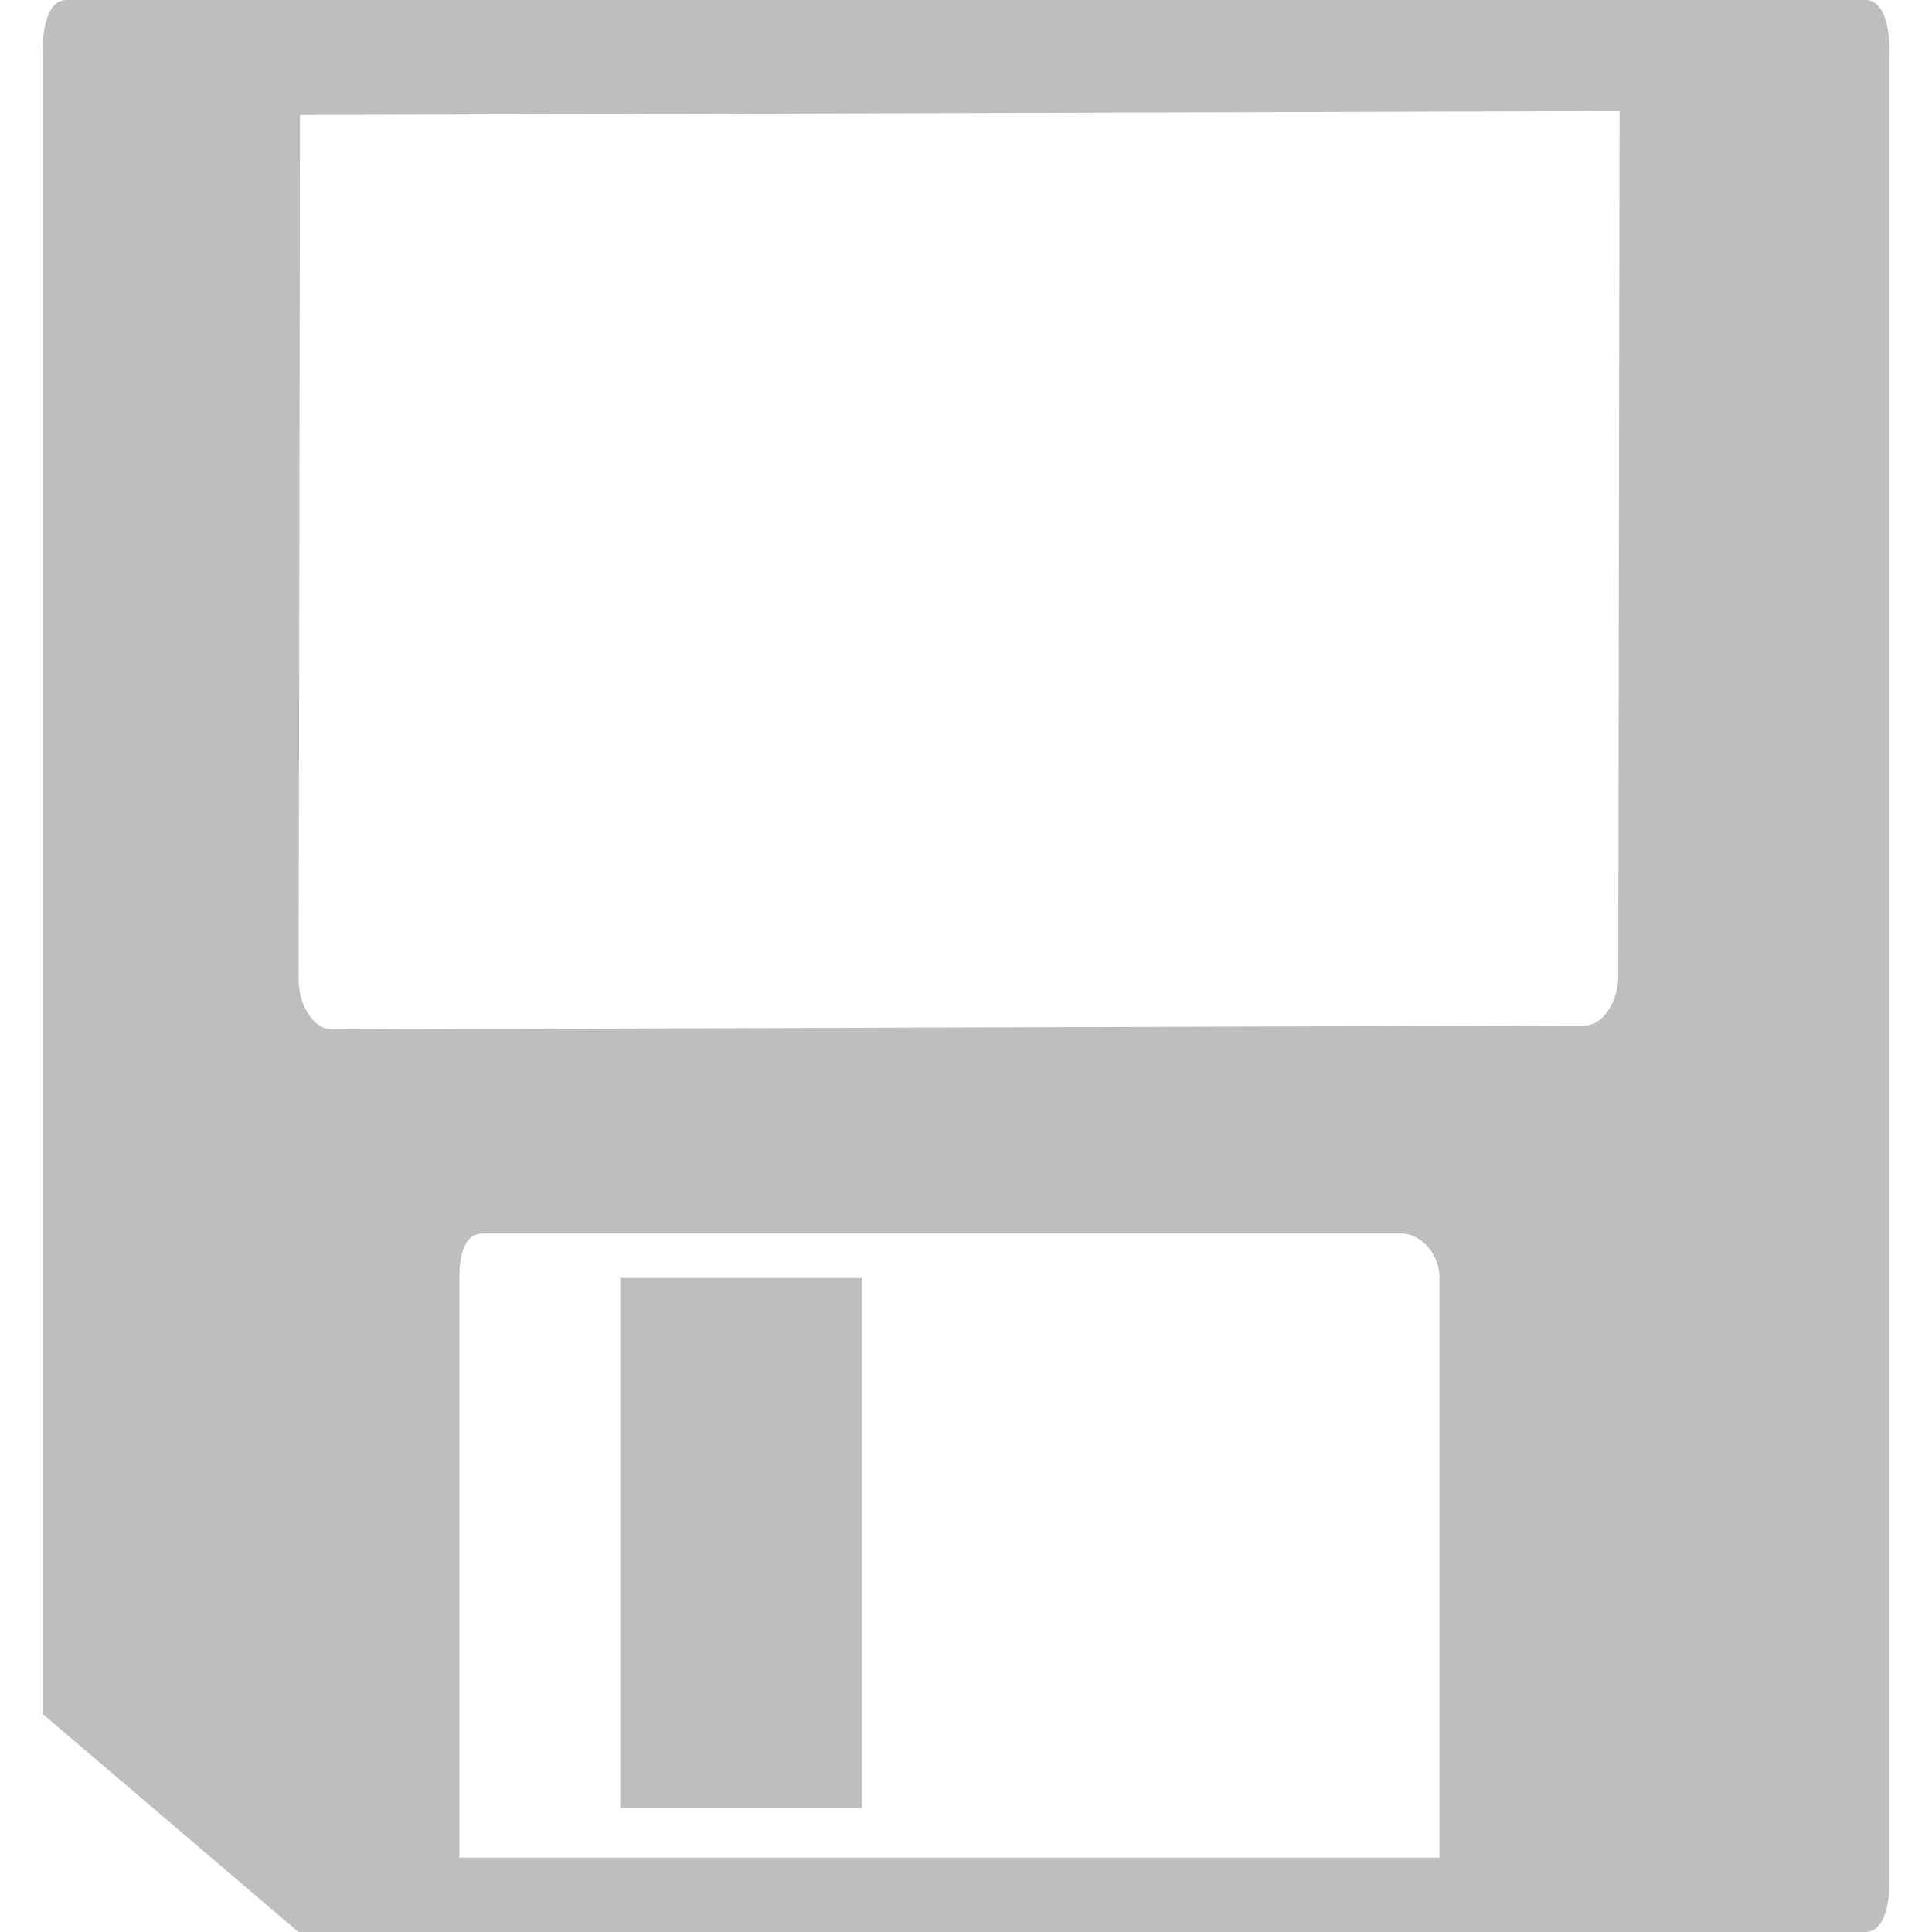
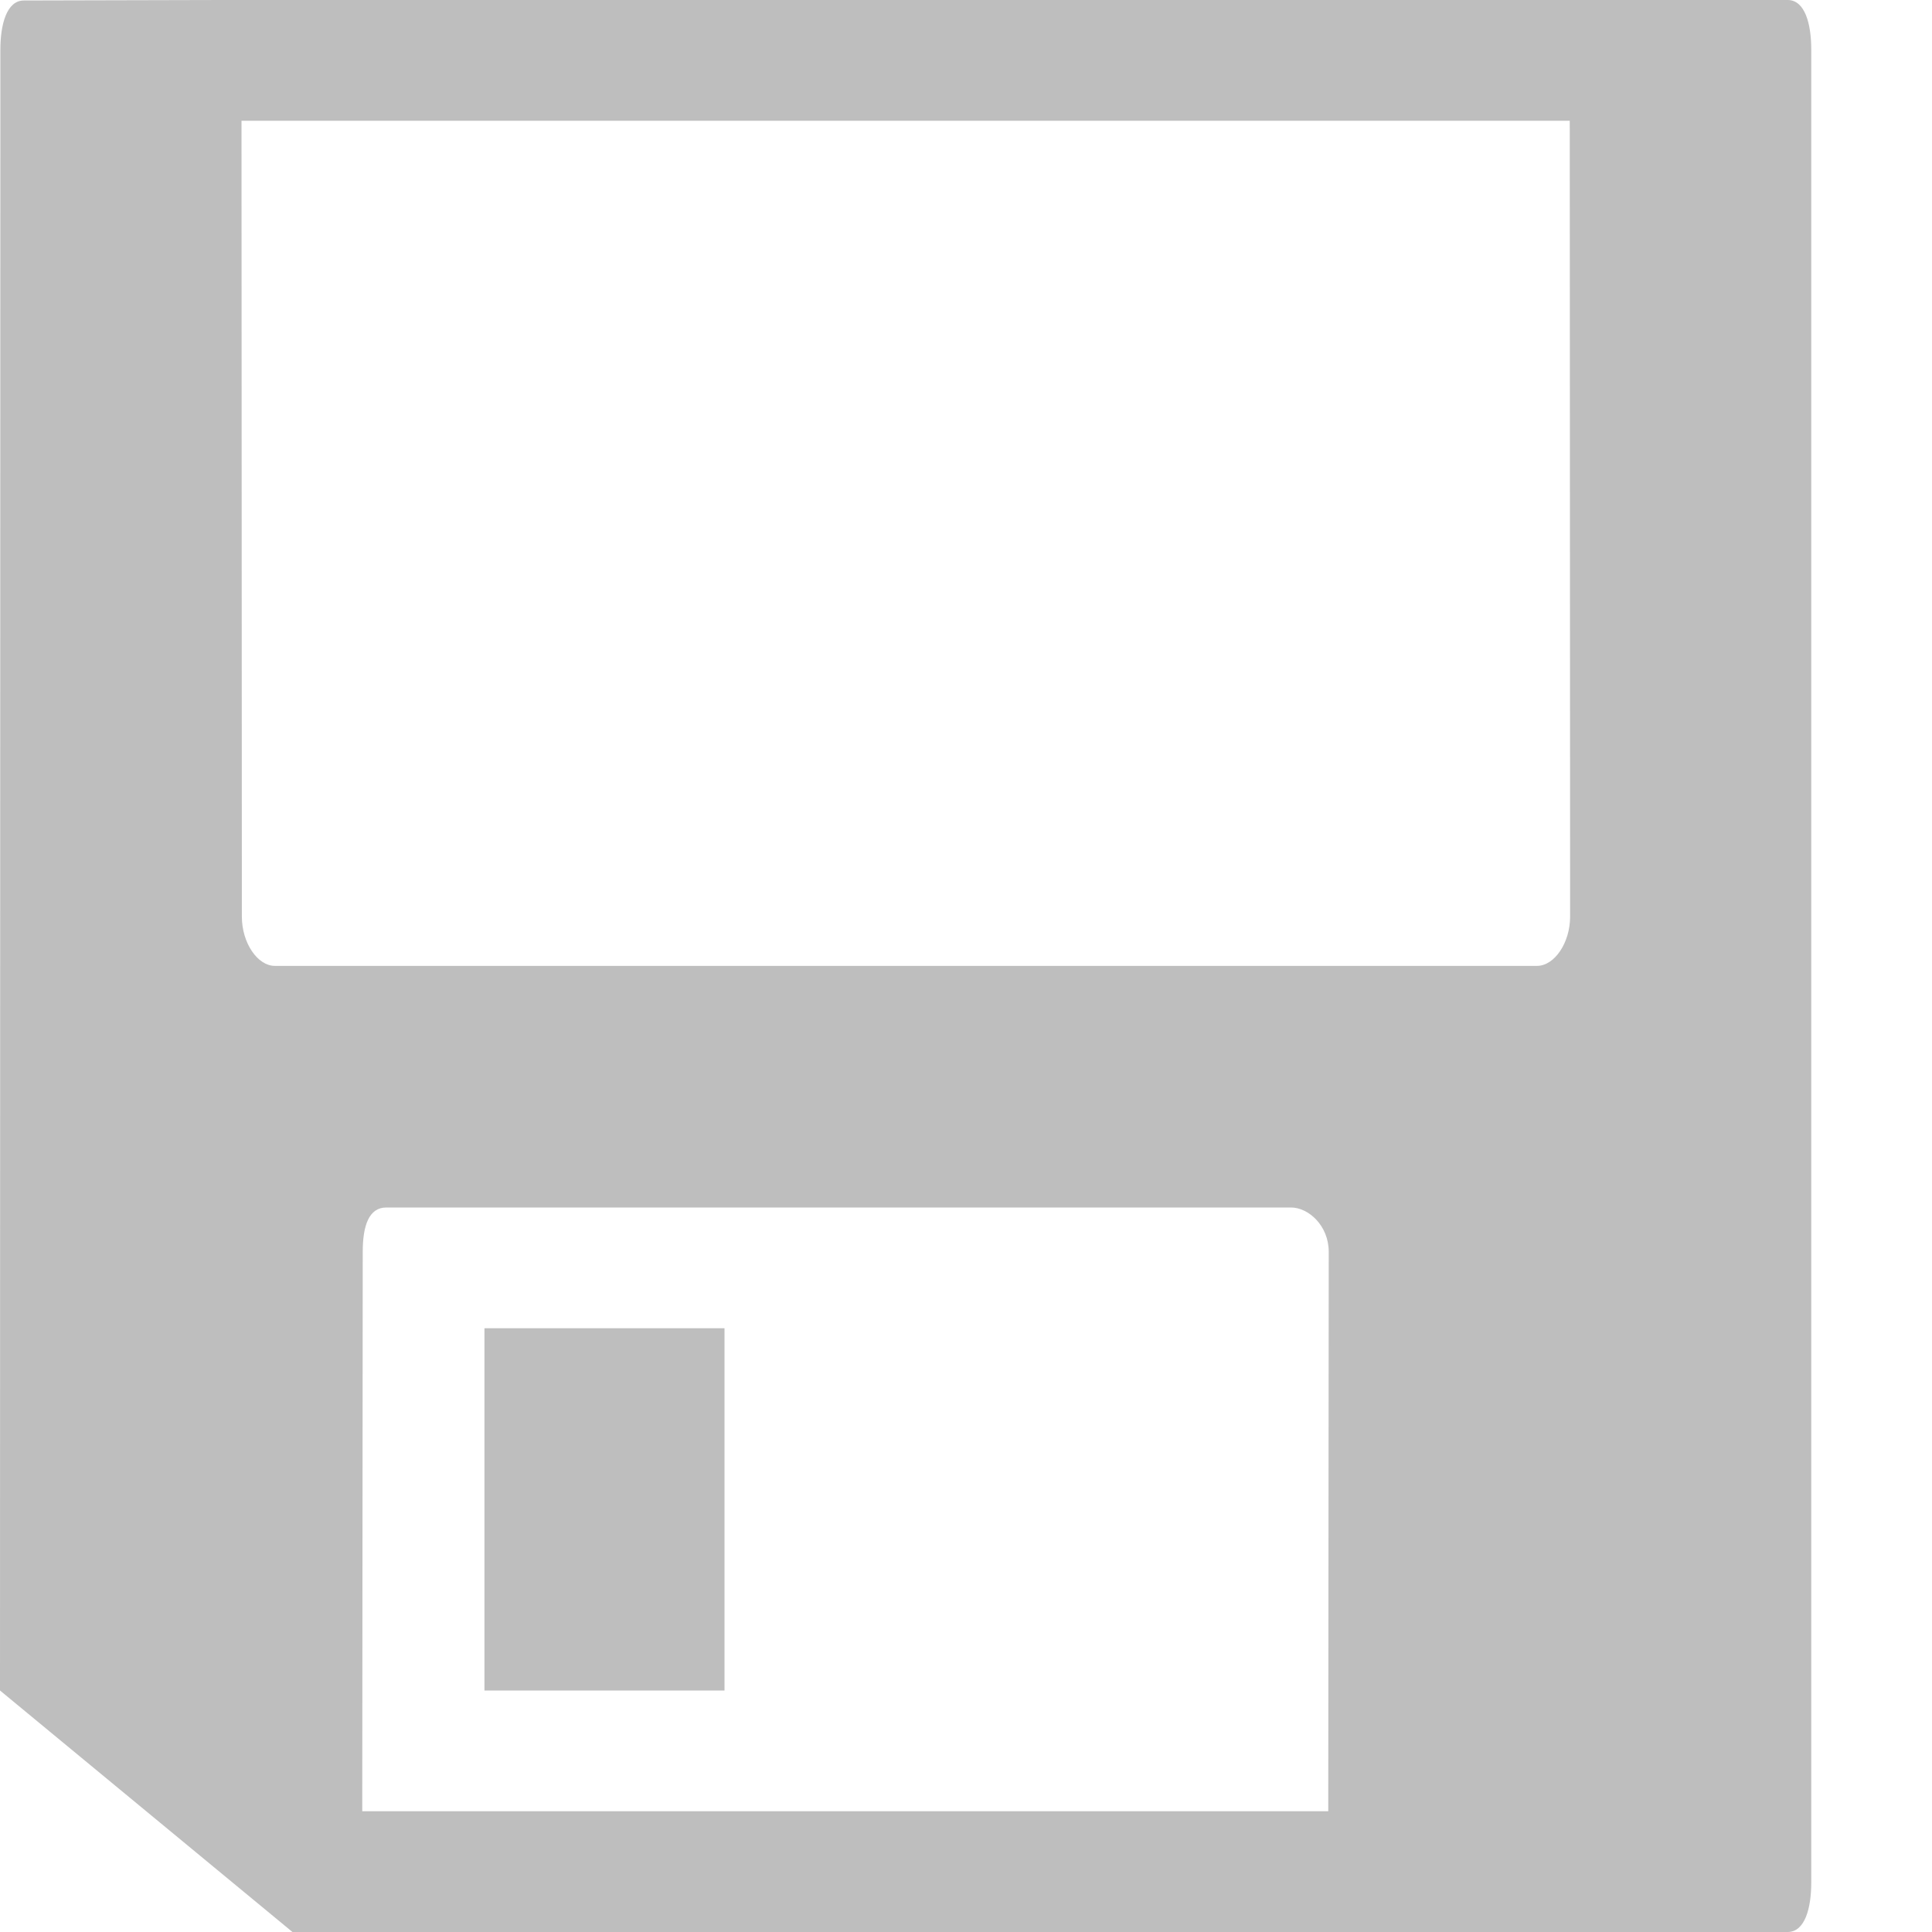
- <svg xmlns="http://www.w3.org/2000/svg" height="18" width="18" version="1.1" id="svg260">
-   <defs id="defs264" />
-   <path d="M 0.618,0 C 0.457,0 0.398,0.225 0.398,0.462 V 15.969 l 2.382,2.031 h 0.088 1.412 9.132 3.176 0.794 c 0.161,0 0.221,-0.225 0.221,-0.462 V 0.462 C 17.602,0.225 17.543,0 17.382,0 H 15.838 15.441 2.339 2.118 Z M 2.795,1.071 15.089,1.035 15.077,9.092 c -3.1e-4,0.247 -0.147,0.461 -0.309,0.462 L 3.092,9.591 C 2.93,9.591 2.783,9.376 2.783,9.129 Z M 4.5,11.492 h 8.558 c 0.161,0 0.353,0.169 0.353,0.415 v 5.4 H 4.28 v -5.4 c 0,-0.247 0.059,-0.415 0.221,-0.415 z m 1.279,0.415 v 4.938 h 2.25 v -4.938 z" fill="#bebebe" id="path258" style="stroke-width:1" />
+ <svg xmlns="http://www.w3.org/2000/svg" height="16" width="16">
+   <path d="m.198.004c-.143 0-.195.199-.195.408l-.003 13.588 2.422 2h.078.726 8.07 2.807.702c.143 0 .195-.199.195-.408v-15.184c0-.209-.052-.408-.195-.408h-1.365-.441-10.968-.195zm1.802.996h11l.003 6.591c-0.0.218-.13.407-.273.408l-10.454-0c-.143 0-.273-.19-.273-.408zm1.199 9h6.801.692c.143 0 .312.149.312.367l-.004 4.633h-8l.004-4.633c0-.218.052-.367.195-.367zm.813 1v3h1.988v-3z" fill="#bebebe" stroke-width="1.467" />
</svg>
